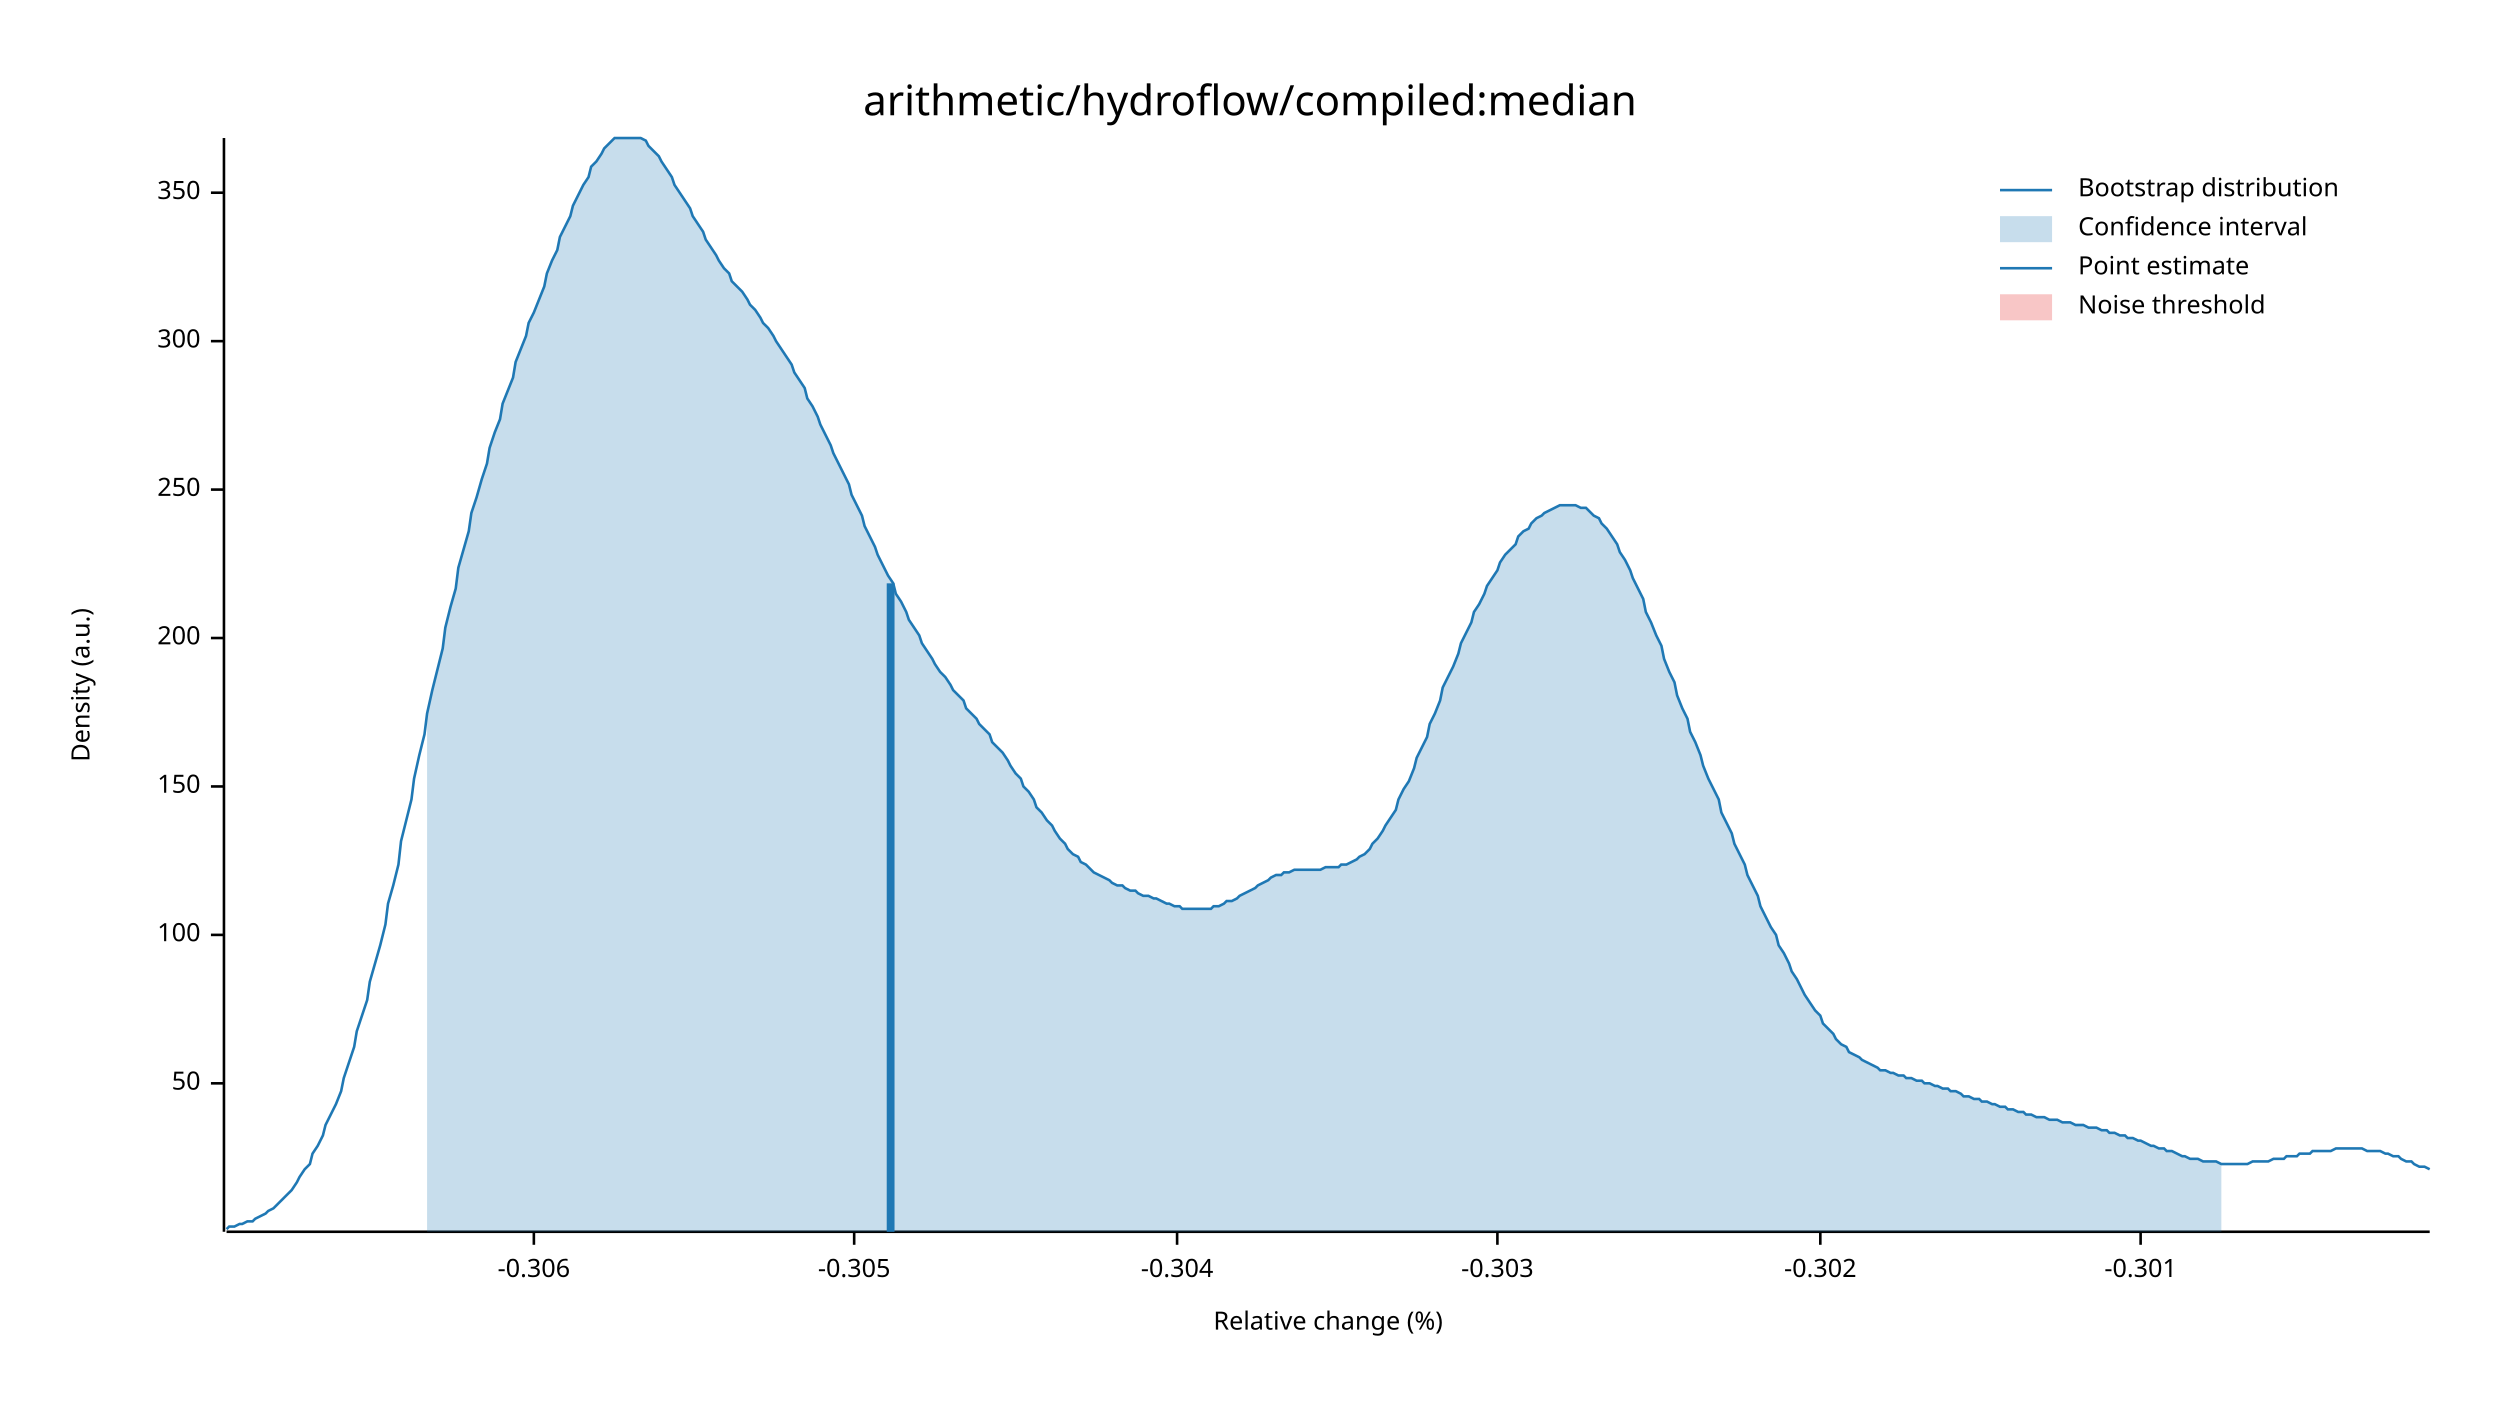
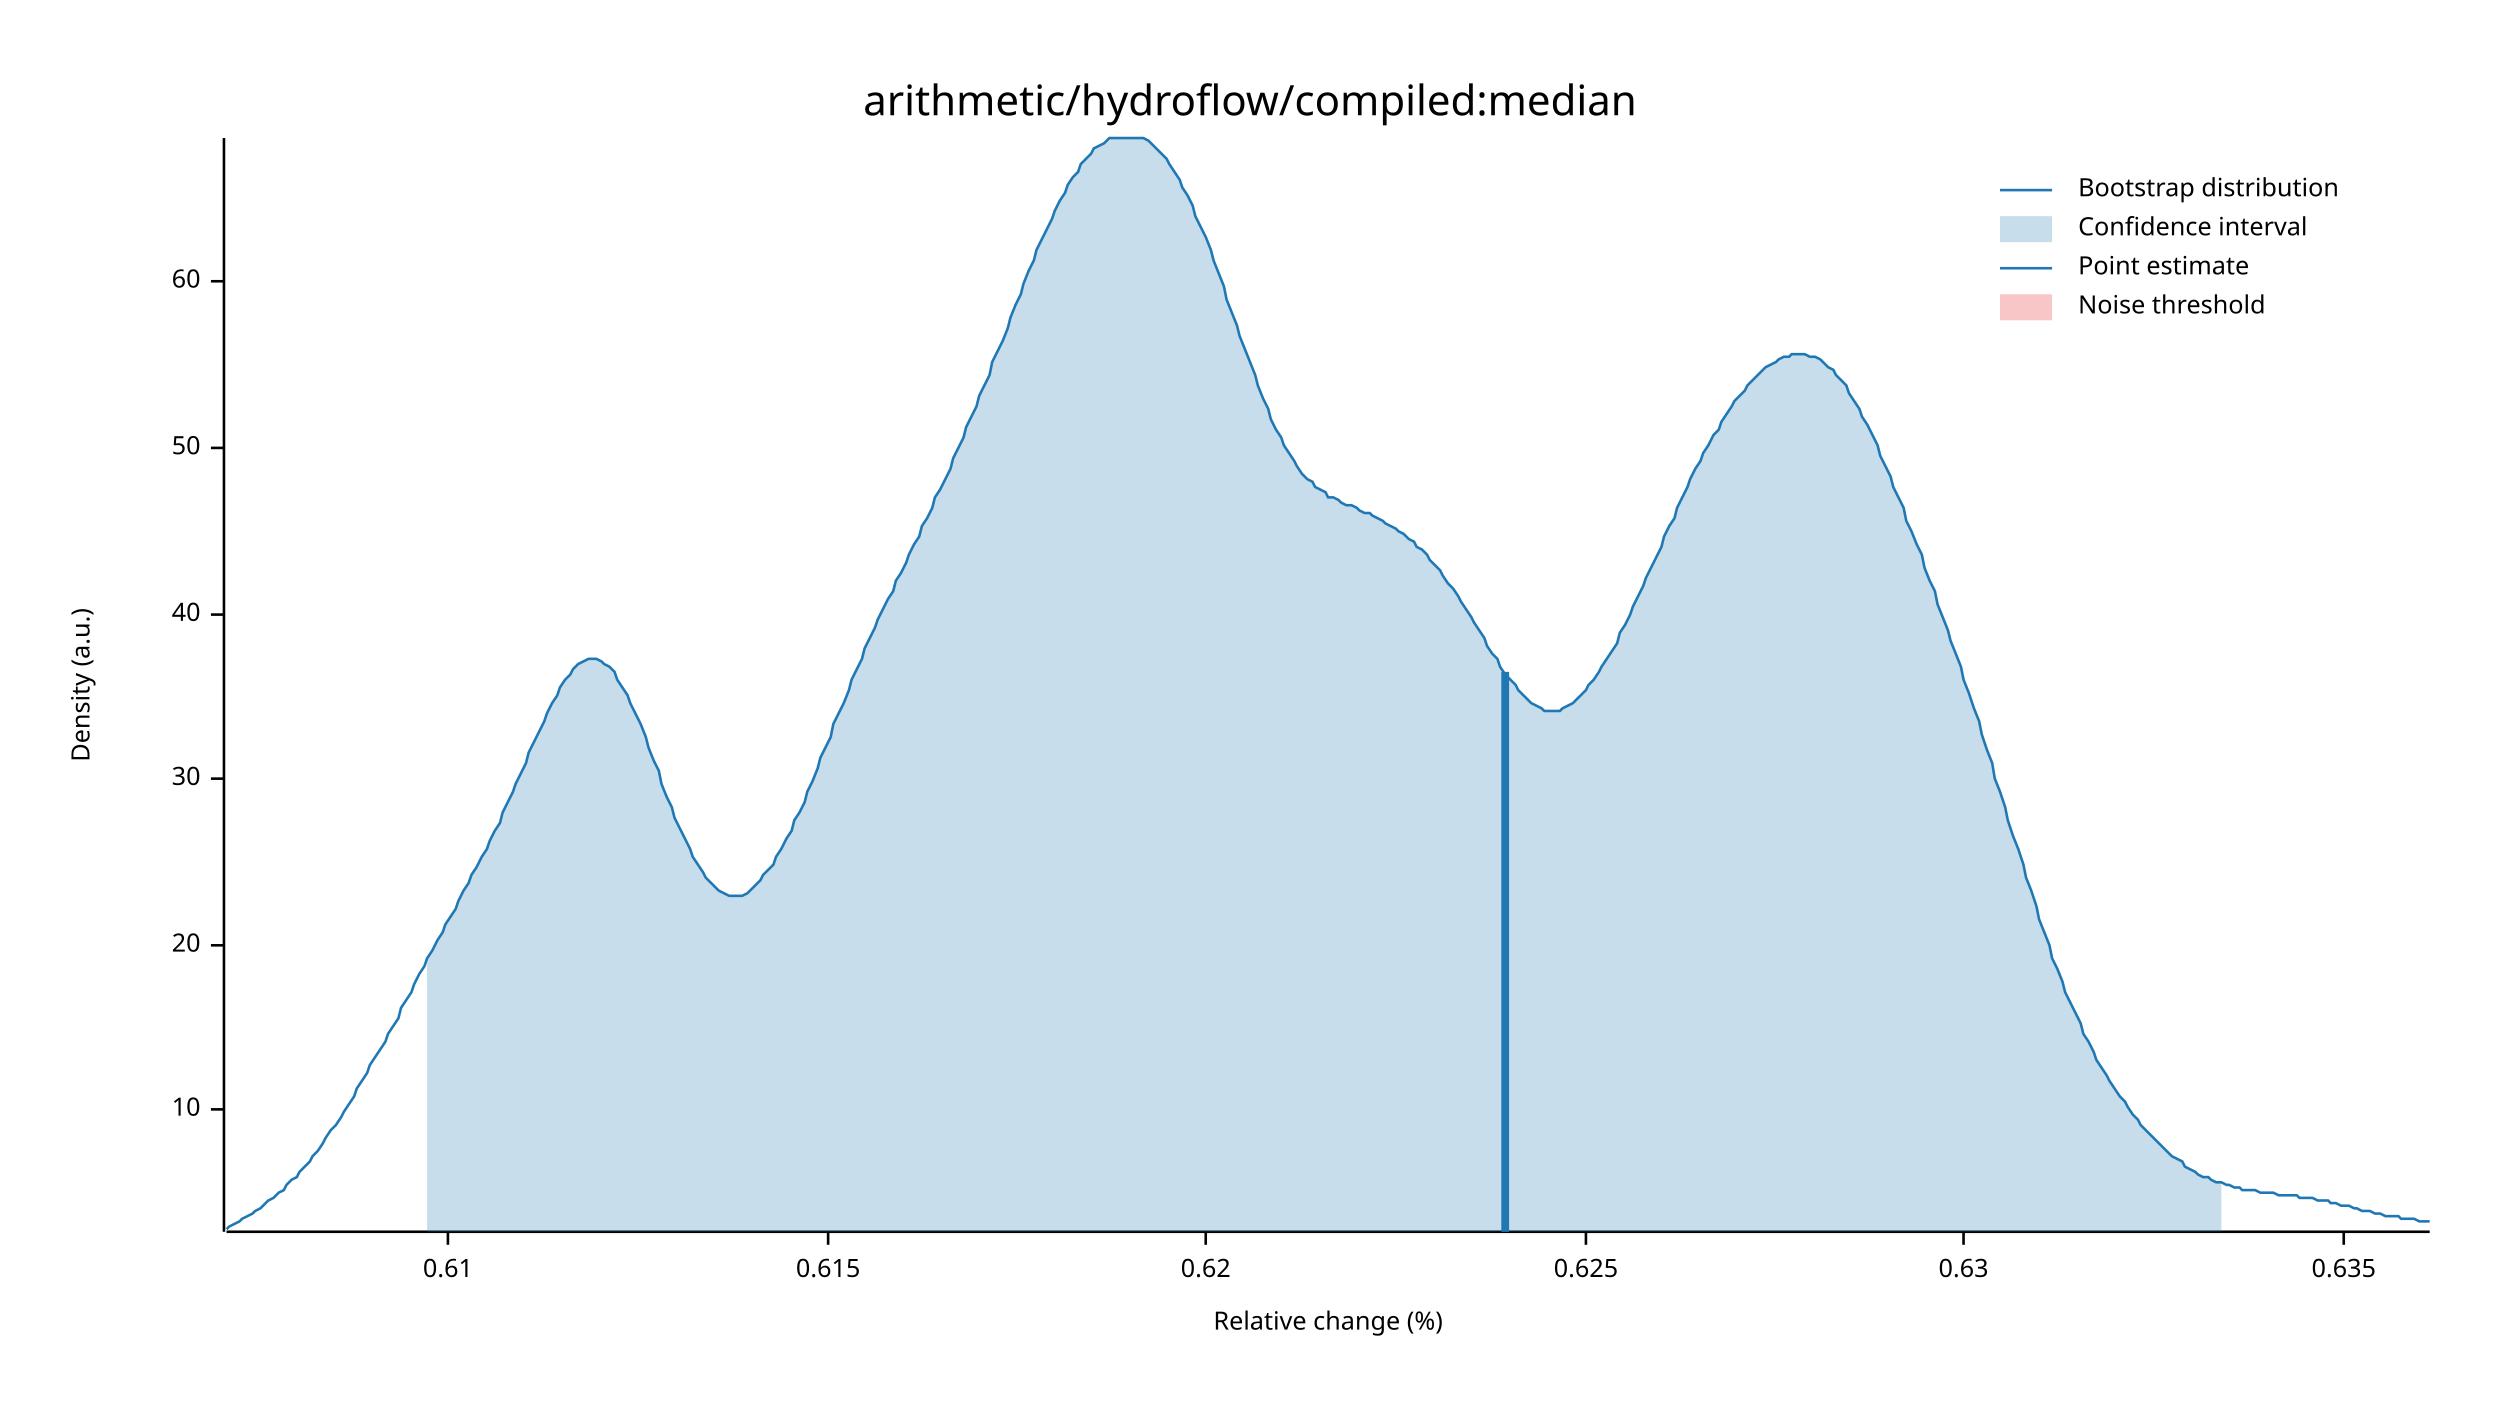
<svg xmlns="http://www.w3.org/2000/svg" width="960" height="540" viewBox="0 0 960 540">
  <text x="480" y="32" dy="0.76em" text-anchor="middle" font-family="sans-serif" font-size="16.129" opacity="1" fill="#000000">
arithmetic/hydroflow/compiled:median
</text>
  <text x="27" y="263" dy="0.76em" text-anchor="middle" font-family="sans-serif" font-size="9.677" opacity="1" fill="#000000" transform="rotate(270, 27, 263)">
Density (a.u.)
</text>
  <text x="510" y="513" dy="-0.5ex" text-anchor="middle" font-family="sans-serif" font-size="9.677" opacity="1" fill="#000000">
Relative change (%)
</text>
  <polyline fill="none" opacity="1" stroke="#000000" stroke-width="1" points="86,53 86,473 " />
-   <text x="77" y="416" dy="0.5ex" text-anchor="end" font-family="sans-serif" font-size="9.677" opacity="1" fill="#000000">
+   <text x="77" y="426" dy="0.5ex" text-anchor="end" font-family="sans-serif" font-size="9.677" opacity="1" fill="#000000">
+ 10
+ </text>
+   <polyline fill="none" opacity="1" stroke="#000000" stroke-width="1" points="81,426 86,426 " />
+   <text x="77" y="363" dy="0.5ex" text-anchor="end" font-family="sans-serif" font-size="9.677" opacity="1" fill="#000000">
+ 20
+ </text>
+   <polyline fill="none" opacity="1" stroke="#000000" stroke-width="1" points="81,363 86,363 " />
+   <text x="77" y="299" dy="0.5ex" text-anchor="end" font-family="sans-serif" font-size="9.677" opacity="1" fill="#000000">
+ 30
+ </text>
+   <polyline fill="none" opacity="1" stroke="#000000" stroke-width="1" points="81,299 86,299 " />
+   <text x="77" y="236" dy="0.5ex" text-anchor="end" font-family="sans-serif" font-size="9.677" opacity="1" fill="#000000">
+ 40
+ </text>
+   <polyline fill="none" opacity="1" stroke="#000000" stroke-width="1" points="81,236 86,236 " />
+   <text x="77" y="172" dy="0.5ex" text-anchor="end" font-family="sans-serif" font-size="9.677" opacity="1" fill="#000000">
50
</text>
-   <polyline fill="none" opacity="1" stroke="#000000" stroke-width="1" points="81,416 86,416 " />
-   <text x="77" y="359" dy="0.5ex" text-anchor="end" font-family="sans-serif" font-size="9.677" opacity="1" fill="#000000">
- 100
+   <polyline fill="none" opacity="1" stroke="#000000" stroke-width="1" points="81,172 86,172 " />
+   <text x="77" y="108" dy="0.5ex" text-anchor="end" font-family="sans-serif" font-size="9.677" opacity="1" fill="#000000">
+ 60
</text>
-   <polyline fill="none" opacity="1" stroke="#000000" stroke-width="1" points="81,359 86,359 " />
-   <text x="77" y="302" dy="0.5ex" text-anchor="end" font-family="sans-serif" font-size="9.677" opacity="1" fill="#000000">
- 150
+   <polyline fill="none" opacity="1" stroke="#000000" stroke-width="1" points="81,108 86,108 " />
+   <polyline fill="none" opacity="1" stroke="#000000" stroke-width="1" points="87,473 933,473 " />
+   <text x="172" y="483" dy="0.76em" text-anchor="middle" font-family="sans-serif" font-size="9.677" opacity="1" fill="#000000">
+ 0.61
</text>
-   <polyline fill="none" opacity="1" stroke="#000000" stroke-width="1" points="81,302 86,302 " />
-   <text x="77" y="245" dy="0.5ex" text-anchor="end" font-family="sans-serif" font-size="9.677" opacity="1" fill="#000000">
- 200
+   <polyline fill="none" opacity="1" stroke="#000000" stroke-width="1" points="172,473 172,478 " />
+   <text x="318" y="483" dy="0.76em" text-anchor="middle" font-family="sans-serif" font-size="9.677" opacity="1" fill="#000000">
+ 0.615
</text>
-   <polyline fill="none" opacity="1" stroke="#000000" stroke-width="1" points="81,245 86,245 " />
-   <text x="77" y="188" dy="0.5ex" text-anchor="end" font-family="sans-serif" font-size="9.677" opacity="1" fill="#000000">
- 250
+   <polyline fill="none" opacity="1" stroke="#000000" stroke-width="1" points="318,473 318,478 " />
+   <text x="463" y="483" dy="0.76em" text-anchor="middle" font-family="sans-serif" font-size="9.677" opacity="1" fill="#000000">
+ 0.62
</text>
-   <polyline fill="none" opacity="1" stroke="#000000" stroke-width="1" points="81,188 86,188 " />
-   <text x="77" y="131" dy="0.5ex" text-anchor="end" font-family="sans-serif" font-size="9.677" opacity="1" fill="#000000">
- 300
+   <polyline fill="none" opacity="1" stroke="#000000" stroke-width="1" points="463,473 463,478 " />
+   <text x="609" y="483" dy="0.76em" text-anchor="middle" font-family="sans-serif" font-size="9.677" opacity="1" fill="#000000">
+ 0.625
</text>
-   <polyline fill="none" opacity="1" stroke="#000000" stroke-width="1" points="81,131 86,131 " />
-   <text x="77" y="74" dy="0.5ex" text-anchor="end" font-family="sans-serif" font-size="9.677" opacity="1" fill="#000000">
- 350
+   <polyline fill="none" opacity="1" stroke="#000000" stroke-width="1" points="609,473 609,478 " />
+   <text x="754" y="483" dy="0.76em" text-anchor="middle" font-family="sans-serif" font-size="9.677" opacity="1" fill="#000000">
+ 0.63
</text>
-   <polyline fill="none" opacity="1" stroke="#000000" stroke-width="1" points="81,74 86,74 " />
-   <polyline fill="none" opacity="1" stroke="#000000" stroke-width="1" points="87,473 933,473 " />
-   <text x="205" y="483" dy="0.76em" text-anchor="middle" font-family="sans-serif" font-size="9.677" opacity="1" fill="#000000">
- -0.306
+   <polyline fill="none" opacity="1" stroke="#000000" stroke-width="1" points="754,473 754,478 " />
+   <text x="900" y="483" dy="0.76em" text-anchor="middle" font-family="sans-serif" font-size="9.677" opacity="1" fill="#000000">
+ 0.635
</text>
-   <polyline fill="none" opacity="1" stroke="#000000" stroke-width="1" points="205,473 205,478 " />
-   <text x="328" y="483" dy="0.76em" text-anchor="middle" font-family="sans-serif" font-size="9.677" opacity="1" fill="#000000">
- -0.305
- </text>
-   <polyline fill="none" opacity="1" stroke="#000000" stroke-width="1" points="328,473 328,478 " />
-   <text x="452" y="483" dy="0.76em" text-anchor="middle" font-family="sans-serif" font-size="9.677" opacity="1" fill="#000000">
- -0.304
- </text>
-   <polyline fill="none" opacity="1" stroke="#000000" stroke-width="1" points="452,473 452,478 " />
-   <text x="575" y="483" dy="0.76em" text-anchor="middle" font-family="sans-serif" font-size="9.677" opacity="1" fill="#000000">
- -0.303
- </text>
-   <polyline fill="none" opacity="1" stroke="#000000" stroke-width="1" points="575,473 575,478 " />
-   <text x="699" y="483" dy="0.76em" text-anchor="middle" font-family="sans-serif" font-size="9.677" opacity="1" fill="#000000">
- -0.302
- </text>
-   <polyline fill="none" opacity="1" stroke="#000000" stroke-width="1" points="699,473 699,478 " />
-   <text x="822" y="483" dy="0.76em" text-anchor="middle" font-family="sans-serif" font-size="9.677" opacity="1" fill="#000000">
- -0.301
- </text>
-   <polyline fill="none" opacity="1" stroke="#000000" stroke-width="1" points="822,473 822,478 " />
-   <polyline fill="none" opacity="1" stroke="#1F78B4" stroke-width="1" points="87,472 88,471 90,471 92,470 93,470 95,469 97,469 98,468 100,467 102,466 103,465 105,464 107,462 109,460 110,459 112,457 114,454 115,452 117,449 119,447 120,443 122,440 124,436 125,432 127,428 129,424 131,419 132,414 134,408 136,402 137,396 139,390 141,384 142,377 144,370 146,363 148,355 149,347 151,340 153,332 154,323 156,315 158,307 159,299 161,290 163,282 164,274 166,265 168,257 170,249 171,241 173,233 175,226 176,218 178,211 180,204 181,197 183,191 185,184 187,178 188,172 190,166 192,161 193,155 195,150 197,145 198,139 200,134 202,129 203,124 205,120 207,115 209,110 210,105 212,100 214,96 215,91 217,87 219,83 220,79 222,75 224,71 226,68 227,64 229,62 231,59 232,57 234,55 236,53 237,53 239,53 241,53 242,53 244,53 246,53 248,54 249,56 251,58 253,60 254,62 256,65 258,68 259,71 261,74 263,77 265,80 266,83 268,86 270,89 271,92 273,95 275,98 276,100 278,103 280,105 281,108 283,110 285,112 287,115 288,117 290,119 292,122 293,124 295,126 297,129 298,131 300,134 302,137 304,140 305,143 307,146 309,149 310,153 312,156 314,160 315,163 317,167 319,171 320,174 322,178 324,182 326,186 327,190 329,194 331,198 332,202 334,206 336,210 337,213 339,217 341,221 343,224 344,228 346,231 348,235 349,238 351,241 353,244 354,247 356,250 358,253 359,255 361,258 363,260 365,263 366,265 368,267 370,269 371,272 373,274 375,276 376,278 378,280 380,282 381,285 383,287 385,289 387,292 388,294 390,297 392,299 393,302 395,304 397,307 398,310 400,312 402,315 404,317 405,319 407,322 409,324 410,326 412,328 414,329 415,331 417,332 419,334 420,335 422,336 424,337 426,338 427,339 429,340 431,340 432,341 434,342 436,342 437,343 439,344 441,344 443,345 444,345 446,346 448,347 449,347 451,348 453,348 454,349 456,349 458,349 459,349 461,349 463,349 465,349 466,348 468,348 470,347 471,346 473,346 475,345 476,344 478,343 480,342 482,341 483,340 485,339 487,338 488,337 490,336 492,336 493,335 495,335 497,334 498,334 500,334 502,334 504,334 505,334 507,334 509,333 510,333 512,333 514,333 515,332 517,332 519,331 521,330 522,329 524,328 526,326 527,324 529,322 531,319 532,317 534,314 536,311 537,307 539,303 541,300 543,295 544,291 546,287 548,283 549,278 551,274 553,269 554,264 556,260 558,256 560,251 561,247 563,243 565,239 566,235 568,232 570,228 571,225 573,222 575,219 576,216 578,213 580,211 582,209 583,206 585,204 587,203 588,201 590,199 592,198 593,197 595,196 597,195 599,194 600,194 602,194 604,194 605,194 607,195 609,195 610,196 612,198 614,199 615,201 617,203 619,206 621,209 622,212 624,215 626,219 627,222 629,226 631,230 632,235 634,239 636,244 638,248 639,253 641,258 643,262 644,267 646,272 648,276 649,281 651,285 653,290 654,294 656,299 658,303 660,307 661,312 663,316 665,320 666,324 668,328 670,332 671,336 673,340 675,344 676,348 678,352 680,356 682,359 683,363 685,366 687,370 688,373 690,376 692,380 693,382 695,385 697,388 699,390 700,393 702,395 704,397 705,399 707,401 709,402 710,404 712,405 714,406 715,407 717,408 719,409 721,410 722,411 724,411 726,412 727,412 729,413 731,413 732,414 734,414 736,415 738,415 739,416 741,416 743,417 744,417 746,418 748,418 749,419 751,419 753,420 754,421 756,421 758,422 760,422 761,423 763,423 765,424 766,424 768,425 770,425 771,426 773,426 775,427 777,427 778,428 780,428 782,429 783,429 785,429 787,430 788,430 790,430 792,431 793,431 795,431 797,432 799,432 800,432 802,433 804,433 805,433 807,434 809,434 810,435 812,435 814,436 816,436 817,437 819,437 821,438 822,438 824,439 826,440 827,440 829,441 831,441 832,442 834,442 836,443 838,444 839,444 841,445 843,445 844,445 846,446 848,446 849,446 851,446 853,447 855,447 856,447 858,447 860,447 861,447 863,447 865,446 866,446 868,446 870,446 871,446 873,445 875,445 877,445 878,444 880,444 882,444 883,443 885,443 887,443 888,442 890,442 892,442 894,442 895,442 897,441 899,441 900,441 902,441 904,441 905,441 907,441 909,442 910,442 912,442 914,442 916,443 917,443 919,444 921,444 922,445 924,446 926,446 927,447 929,448 931,448 933,449 " />
-   <polygon opacity="0.25" fill="#1F78B4" points="164,274 166,265 168,257 170,249 171,241 173,233 175,226 176,218 178,211 180,204 181,197 183,191 185,184 187,178 188,172 190,166 192,161 193,155 195,150 197,145 198,139 200,134 202,129 203,124 205,120 207,115 209,110 210,105 212,100 214,96 215,91 217,87 219,83 220,79 222,75 224,71 226,68 227,64 229,62 231,59 232,57 234,55 236,53 237,53 239,53 241,53 242,53 244,53 246,53 248,54 249,56 251,58 253,60 254,62 256,65 258,68 259,71 261,74 263,77 265,80 266,83 268,86 270,89 271,92 273,95 275,98 276,100 278,103 280,105 281,108 283,110 285,112 287,115 288,117 290,119 292,122 293,124 295,126 297,129 298,131 300,134 302,137 304,140 305,143 307,146 309,149 310,153 312,156 314,160 315,163 317,167 319,171 320,174 322,178 324,182 326,186 327,190 329,194 331,198 332,202 334,206 336,210 337,213 339,217 341,221 343,224 344,228 346,231 348,235 349,238 351,241 353,244 354,247 356,250 358,253 359,255 361,258 363,260 365,263 366,265 368,267 370,269 371,272 373,274 375,276 376,278 378,280 380,282 381,285 383,287 385,289 387,292 388,294 390,297 392,299 393,302 395,304 397,307 398,310 400,312 402,315 404,317 405,319 407,322 409,324 410,326 412,328 414,329 415,331 417,332 419,334 420,335 422,336 424,337 426,338 427,339 429,340 431,340 432,341 434,342 436,342 437,343 439,344 441,344 443,345 444,345 446,346 448,347 449,347 451,348 453,348 454,349 456,349 458,349 459,349 461,349 463,349 465,349 466,348 468,348 470,347 471,346 473,346 475,345 476,344 478,343 480,342 482,341 483,340 485,339 487,338 488,337 490,336 492,336 493,335 495,335 497,334 498,334 500,334 502,334 504,334 505,334 507,334 509,333 510,333 512,333 514,333 515,332 517,332 519,331 521,330 522,329 524,328 526,326 527,324 529,322 531,319 532,317 534,314 536,311 537,307 539,303 541,300 543,295 544,291 546,287 548,283 549,278 551,274 553,269 554,264 556,260 558,256 560,251 561,247 563,243 565,239 566,235 568,232 570,228 571,225 573,222 575,219 576,216 578,213 580,211 582,209 583,206 585,204 587,203 588,201 590,199 592,198 593,197 595,196 597,195 599,194 600,194 602,194 604,194 605,194 607,195 609,195 610,196 612,198 614,199 615,201 617,203 619,206 621,209 622,212 624,215 626,219 627,222 629,226 631,230 632,235 634,239 636,244 638,248 639,253 641,258 643,262 644,267 646,272 648,276 649,281 651,285 653,290 654,294 656,299 658,303 660,307 661,312 663,316 665,320 666,324 668,328 670,332 671,336 673,340 675,344 676,348 678,352 680,356 682,359 683,363 685,366 687,370 688,373 690,376 692,380 693,382 695,385 697,388 699,390 700,393 702,395 704,397 705,399 707,401 709,402 710,404 712,405 714,406 715,407 717,408 719,409 721,410 722,411 724,411 726,412 727,412 729,413 731,413 732,414 734,414 736,415 738,415 739,416 741,416 743,417 744,417 746,418 748,418 749,419 751,419 753,420 754,421 756,421 758,422 760,422 761,423 763,423 765,424 766,424 768,425 770,425 771,426 773,426 775,427 777,427 778,428 780,428 782,429 783,429 785,429 787,430 788,430 790,430 792,431 793,431 795,431 797,432 799,432 800,432 802,433 804,433 805,433 807,434 809,434 810,435 812,435 814,436 816,436 817,437 819,437 821,438 822,438 824,439 826,440 827,440 829,441 831,441 832,442 834,442 836,443 838,444 839,444 841,445 843,445 844,445 846,446 848,446 849,446 851,446 853,447 853,473 164,473 " />
-   <polyline fill="none" opacity="1" stroke="#1F78B4" stroke-width="3" points="342,473 342,224 " />
+   <polyline fill="none" opacity="1" stroke="#000000" stroke-width="1" points="900,473 900,478 " />
+   <polyline fill="none" opacity="1" stroke="#1F78B4" stroke-width="1" points="87,472 88,471 90,470 92,469 93,468 95,467 97,466 98,465 100,464 102,462 103,461 105,460 107,458 109,457 110,455 112,453 114,452 115,450 117,448 119,446 120,444 122,442 124,439 125,437 127,434 129,432 131,429 132,427 134,424 136,421 137,418 139,415 141,412 142,409 144,406 146,403 148,400 149,397 151,394 153,391 154,387 156,384 158,381 159,378 161,374 163,371 164,368 166,365 168,361 170,358 171,355 173,352 175,349 176,346 178,342 180,339 181,336 183,333 185,329 187,326 188,323 190,319 192,316 193,312 195,308 197,304 198,301 200,297 202,293 203,289 205,285 207,281 209,277 210,274 212,270 214,267 215,264 217,261 219,259 220,257 222,255 224,254 226,253 227,253 229,253 231,254 232,255 234,256 236,258 237,261 239,264 241,267 242,270 244,274 246,278 248,283 249,287 251,292 253,296 254,301 256,306 258,310 259,314 261,318 263,322 265,326 266,329 268,332 270,335 271,337 273,339 275,341 276,342 278,343 280,344 281,344 283,344 285,344 287,343 288,342 290,340 292,338 293,336 295,334 297,332 298,329 300,326 302,322 304,319 305,315 307,312 309,308 310,304 312,300 314,295 315,291 317,287 319,283 320,278 322,274 324,270 326,265 327,261 329,257 331,253 332,249 334,245 336,241 337,238 339,234 341,230 343,227 344,223 346,220 348,216 349,213 351,209 353,206 354,202 356,199 358,195 359,191 361,188 363,184 365,180 366,176 368,172 370,168 371,164 373,160 375,156 376,152 378,148 380,144 381,139 383,135 385,131 387,126 388,122 390,117 392,113 393,109 395,104 397,100 398,96 400,92 402,88 404,84 405,81 407,77 409,74 410,71 412,68 414,66 415,63 417,61 419,59 420,57 422,56 424,55 426,53 427,53 429,53 431,53 432,53 434,53 436,53 437,53 439,53 441,54 443,56 444,57 446,59 448,61 449,63 451,66 453,69 454,72 456,75 458,79 459,83 461,87 463,91 465,96 466,100 468,105 470,110 471,115 473,120 475,125 476,129 478,134 480,139 482,144 483,148 485,153 487,157 488,161 490,165 492,168 493,171 495,174 497,177 498,179 500,182 502,184 504,185 505,187 507,188 509,189 510,191 512,191 514,192 515,193 517,194 519,194 521,195 522,196 524,197 526,197 527,198 529,199 531,200 532,201 534,202 536,203 537,204 539,205 541,207 543,208 544,210 546,211 548,213 549,215 551,217 553,219 554,221 556,224 558,226 560,229 561,231 563,234 565,237 566,239 568,242 570,245 571,248 573,251 575,253 576,256 578,259 580,261 582,263 583,265 585,267 587,269 588,270 590,271 592,272 593,273 595,273 597,273 599,273 600,272 602,271 604,270 605,269 607,267 609,265 610,263 612,261 614,258 615,256 617,253 619,250 621,247 622,243 624,240 626,236 627,233 629,229 631,225 632,222 634,218 636,214 638,210 639,206 641,202 643,199 644,195 646,191 648,187 649,184 651,180 653,177 654,174 656,171 658,167 660,165 661,162 663,159 665,156 666,154 668,152 670,150 671,148 673,146 675,144 676,143 678,141 680,140 682,139 683,138 685,137 687,137 688,136 690,136 692,136 693,136 695,137 697,137 699,138 700,139 702,141 704,142 705,144 707,146 709,148 710,151 712,154 714,157 715,160 717,163 719,167 721,171 722,175 724,179 726,183 727,187 729,191 731,195 732,200 734,204 736,209 738,213 739,218 741,223 743,227 744,232 746,237 748,242 749,246 751,251 753,256 754,261 756,266 758,272 760,277 761,282 763,288 765,293 766,299 768,304 770,310 771,315 773,321 775,326 777,332 778,337 780,342 782,348 783,353 785,358 787,363 788,368 790,372 792,377 793,381 795,385 797,389 799,393 800,397 802,400 804,404 805,407 807,410 809,413 810,415 812,418 814,421 816,423 817,425 819,428 821,430 822,432 824,434 826,436 827,437 829,439 831,441 832,442 834,444 836,445 838,446 839,448 841,449 843,450 844,451 846,452 848,452 849,453 851,454 853,454 855,455 856,455 858,456 860,456 861,457 863,457 865,457 866,457 868,458 870,458 871,458 873,458 875,459 877,459 878,459 880,459 882,459 883,460 885,460 887,460 888,460 890,461 892,461 894,461 895,462 897,462 899,463 900,463 902,463 904,464 905,464 907,465 909,465 910,465 912,466 914,466 916,467 917,467 919,467 921,467 922,468 924,468 926,468 927,468 929,469 931,469 933,469 " />
+   <polygon opacity="0.25" fill="#1F78B4" points="164,368 166,365 168,361 170,358 171,355 173,352 175,349 176,346 178,342 180,339 181,336 183,333 185,329 187,326 188,323 190,319 192,316 193,312 195,308 197,304 198,301 200,297 202,293 203,289 205,285 207,281 209,277 210,274 212,270 214,267 215,264 217,261 219,259 220,257 222,255 224,254 226,253 227,253 229,253 231,254 232,255 234,256 236,258 237,261 239,264 241,267 242,270 244,274 246,278 248,283 249,287 251,292 253,296 254,301 256,306 258,310 259,314 261,318 263,322 265,326 266,329 268,332 270,335 271,337 273,339 275,341 276,342 278,343 280,344 281,344 283,344 285,344 287,343 288,342 290,340 292,338 293,336 295,334 297,332 298,329 300,326 302,322 304,319 305,315 307,312 309,308 310,304 312,300 314,295 315,291 317,287 319,283 320,278 322,274 324,270 326,265 327,261 329,257 331,253 332,249 334,245 336,241 337,238 339,234 341,230 343,227 344,223 346,220 348,216 349,213 351,209 353,206 354,202 356,199 358,195 359,191 361,188 363,184 365,180 366,176 368,172 370,168 371,164 373,160 375,156 376,152 378,148 380,144 381,139 383,135 385,131 387,126 388,122 390,117 392,113 393,109 395,104 397,100 398,96 400,92 402,88 404,84 405,81 407,77 409,74 410,71 412,68 414,66 415,63 417,61 419,59 420,57 422,56 424,55 426,53 427,53 429,53 431,53 432,53 434,53 436,53 437,53 439,53 441,54 443,56 444,57 446,59 448,61 449,63 451,66 453,69 454,72 456,75 458,79 459,83 461,87 463,91 465,96 466,100 468,105 470,110 471,115 473,120 475,125 476,129 478,134 480,139 482,144 483,148 485,153 487,157 488,161 490,165 492,168 493,171 495,174 497,177 498,179 500,182 502,184 504,185 505,187 507,188 509,189 510,191 512,191 514,192 515,193 517,194 519,194 521,195 522,196 524,197 526,197 527,198 529,199 531,200 532,201 534,202 536,203 537,204 539,205 541,207 543,208 544,210 546,211 548,213 549,215 551,217 553,219 554,221 556,224 558,226 560,229 561,231 563,234 565,237 566,239 568,242 570,245 571,248 573,251 575,253 576,256 578,259 580,261 582,263 583,265 585,267 587,269 588,270 590,271 592,272 593,273 595,273 597,273 599,273 600,272 602,271 604,270 605,269 607,267 609,265 610,263 612,261 614,258 615,256 617,253 619,250 621,247 622,243 624,240 626,236 627,233 629,229 631,225 632,222 634,218 636,214 638,210 639,206 641,202 643,199 644,195 646,191 648,187 649,184 651,180 653,177 654,174 656,171 658,167 660,165 661,162 663,159 665,156 666,154 668,152 670,150 671,148 673,146 675,144 676,143 678,141 680,140 682,139 683,138 685,137 687,137 688,136 690,136 692,136 693,136 695,137 697,137 699,138 700,139 702,141 704,142 705,144 707,146 709,148 710,151 712,154 714,157 715,160 717,163 719,167 721,171 722,175 724,179 726,183 727,187 729,191 731,195 732,200 734,204 736,209 738,213 739,218 741,223 743,227 744,232 746,237 748,242 749,246 751,251 753,256 754,261 756,266 758,272 760,277 761,282 763,288 765,293 766,299 768,304 770,310 771,315 773,321 775,326 777,332 778,337 780,342 782,348 783,353 785,358 787,363 788,368 790,372 792,377 793,381 795,385 797,389 799,393 800,397 802,400 804,404 805,407 807,410 809,413 810,415 812,418 814,421 816,423 817,425 819,428 821,430 822,432 824,434 826,436 827,437 829,439 831,441 832,442 834,444 836,445 838,446 839,448 841,449 843,450 844,451 846,452 848,452 849,453 851,454 853,454 853,473 164,473 " />
+   <polyline fill="none" opacity="1" stroke="#1F78B4" stroke-width="3" points="578,473 578,258 " />
  <rect x="510" y="53" width="0" height="419" opacity="0.1" fill="#E31A1C" stroke="none" />
  <text x="798" y="68" dy="0.76em" text-anchor="start" font-family="sans-serif" font-size="9.677" opacity="1" fill="#000000">
Bootstrap distribution
</text>
  <text x="798" y="83" dy="0.76em" text-anchor="start" font-family="sans-serif" font-size="9.677" opacity="1" fill="#000000">
Confidence interval
</text>
  <text x="798" y="98" dy="0.76em" text-anchor="start" font-family="sans-serif" font-size="9.677" opacity="1" fill="#000000">
Point estimate
</text>
  <text x="798" y="113" dy="0.76em" text-anchor="start" font-family="sans-serif" font-size="9.677" opacity="1" fill="#000000">
Noise threshold
</text>
  <polyline fill="none" opacity="1" stroke="#1F78B4" stroke-width="1" points="768,73 788,73 " />
  <rect x="768" y="83" width="20" height="10" opacity="0.25" fill="#1F78B4" stroke="none" />
  <polyline fill="none" opacity="1" stroke="#1F78B4" stroke-width="1" points="768,103 788,103 " />
  <rect x="768" y="113" width="20" height="10" opacity="0.25" fill="#E31A1C" stroke="none" />
</svg>
